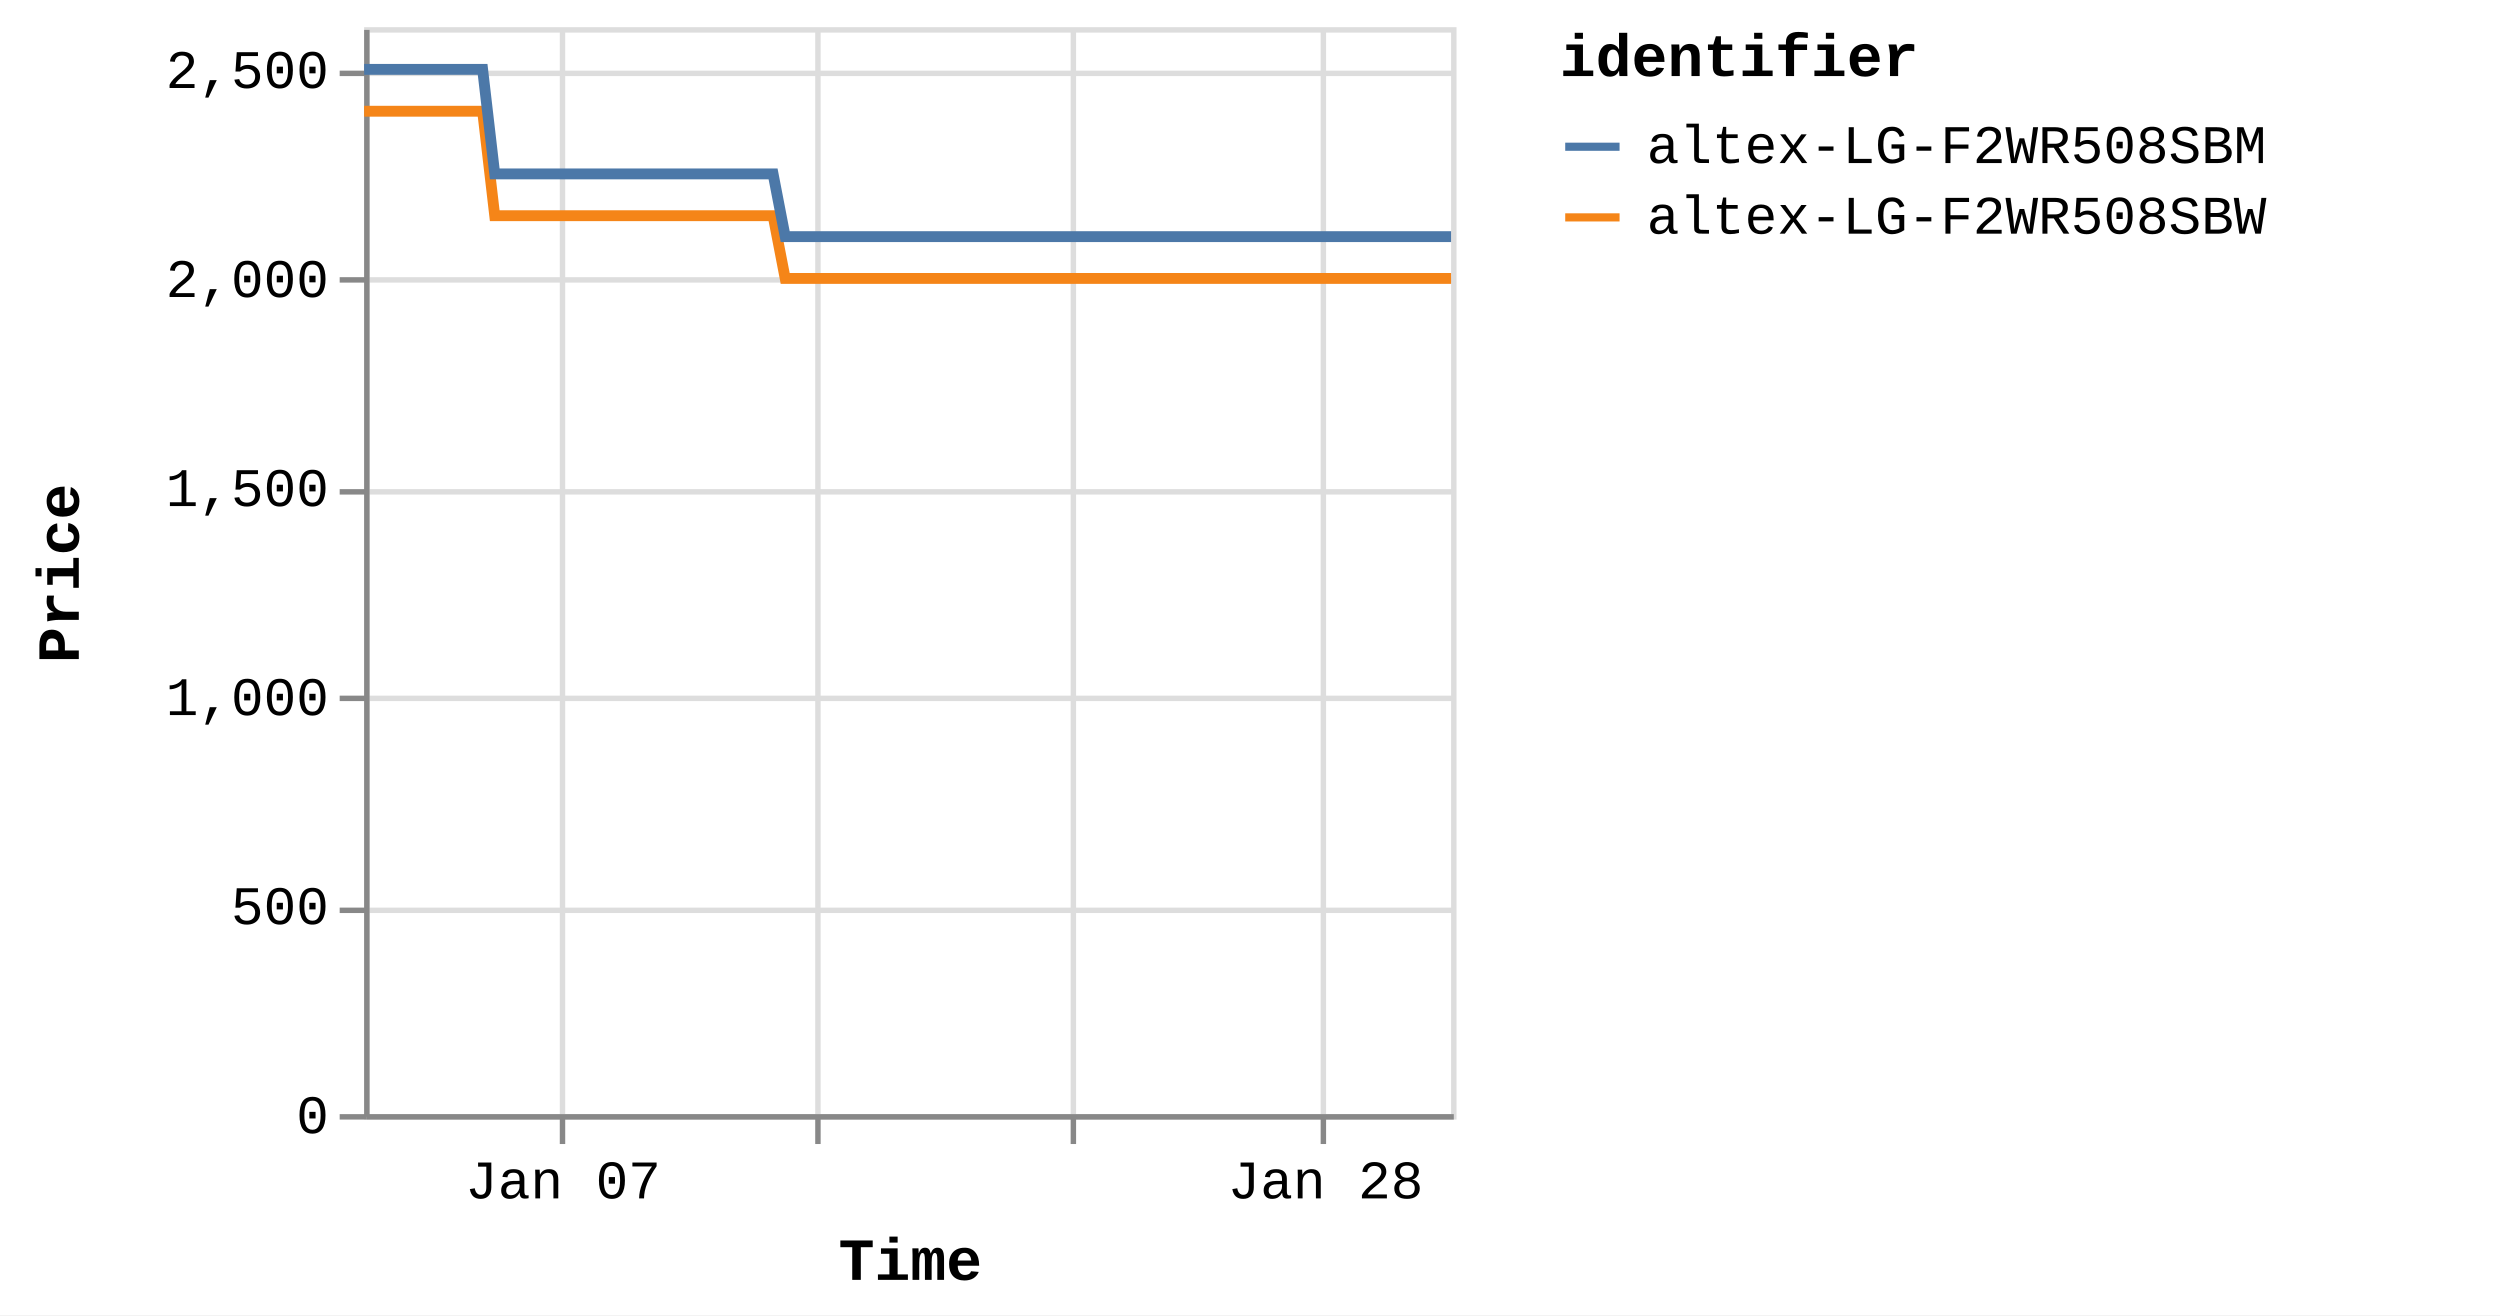
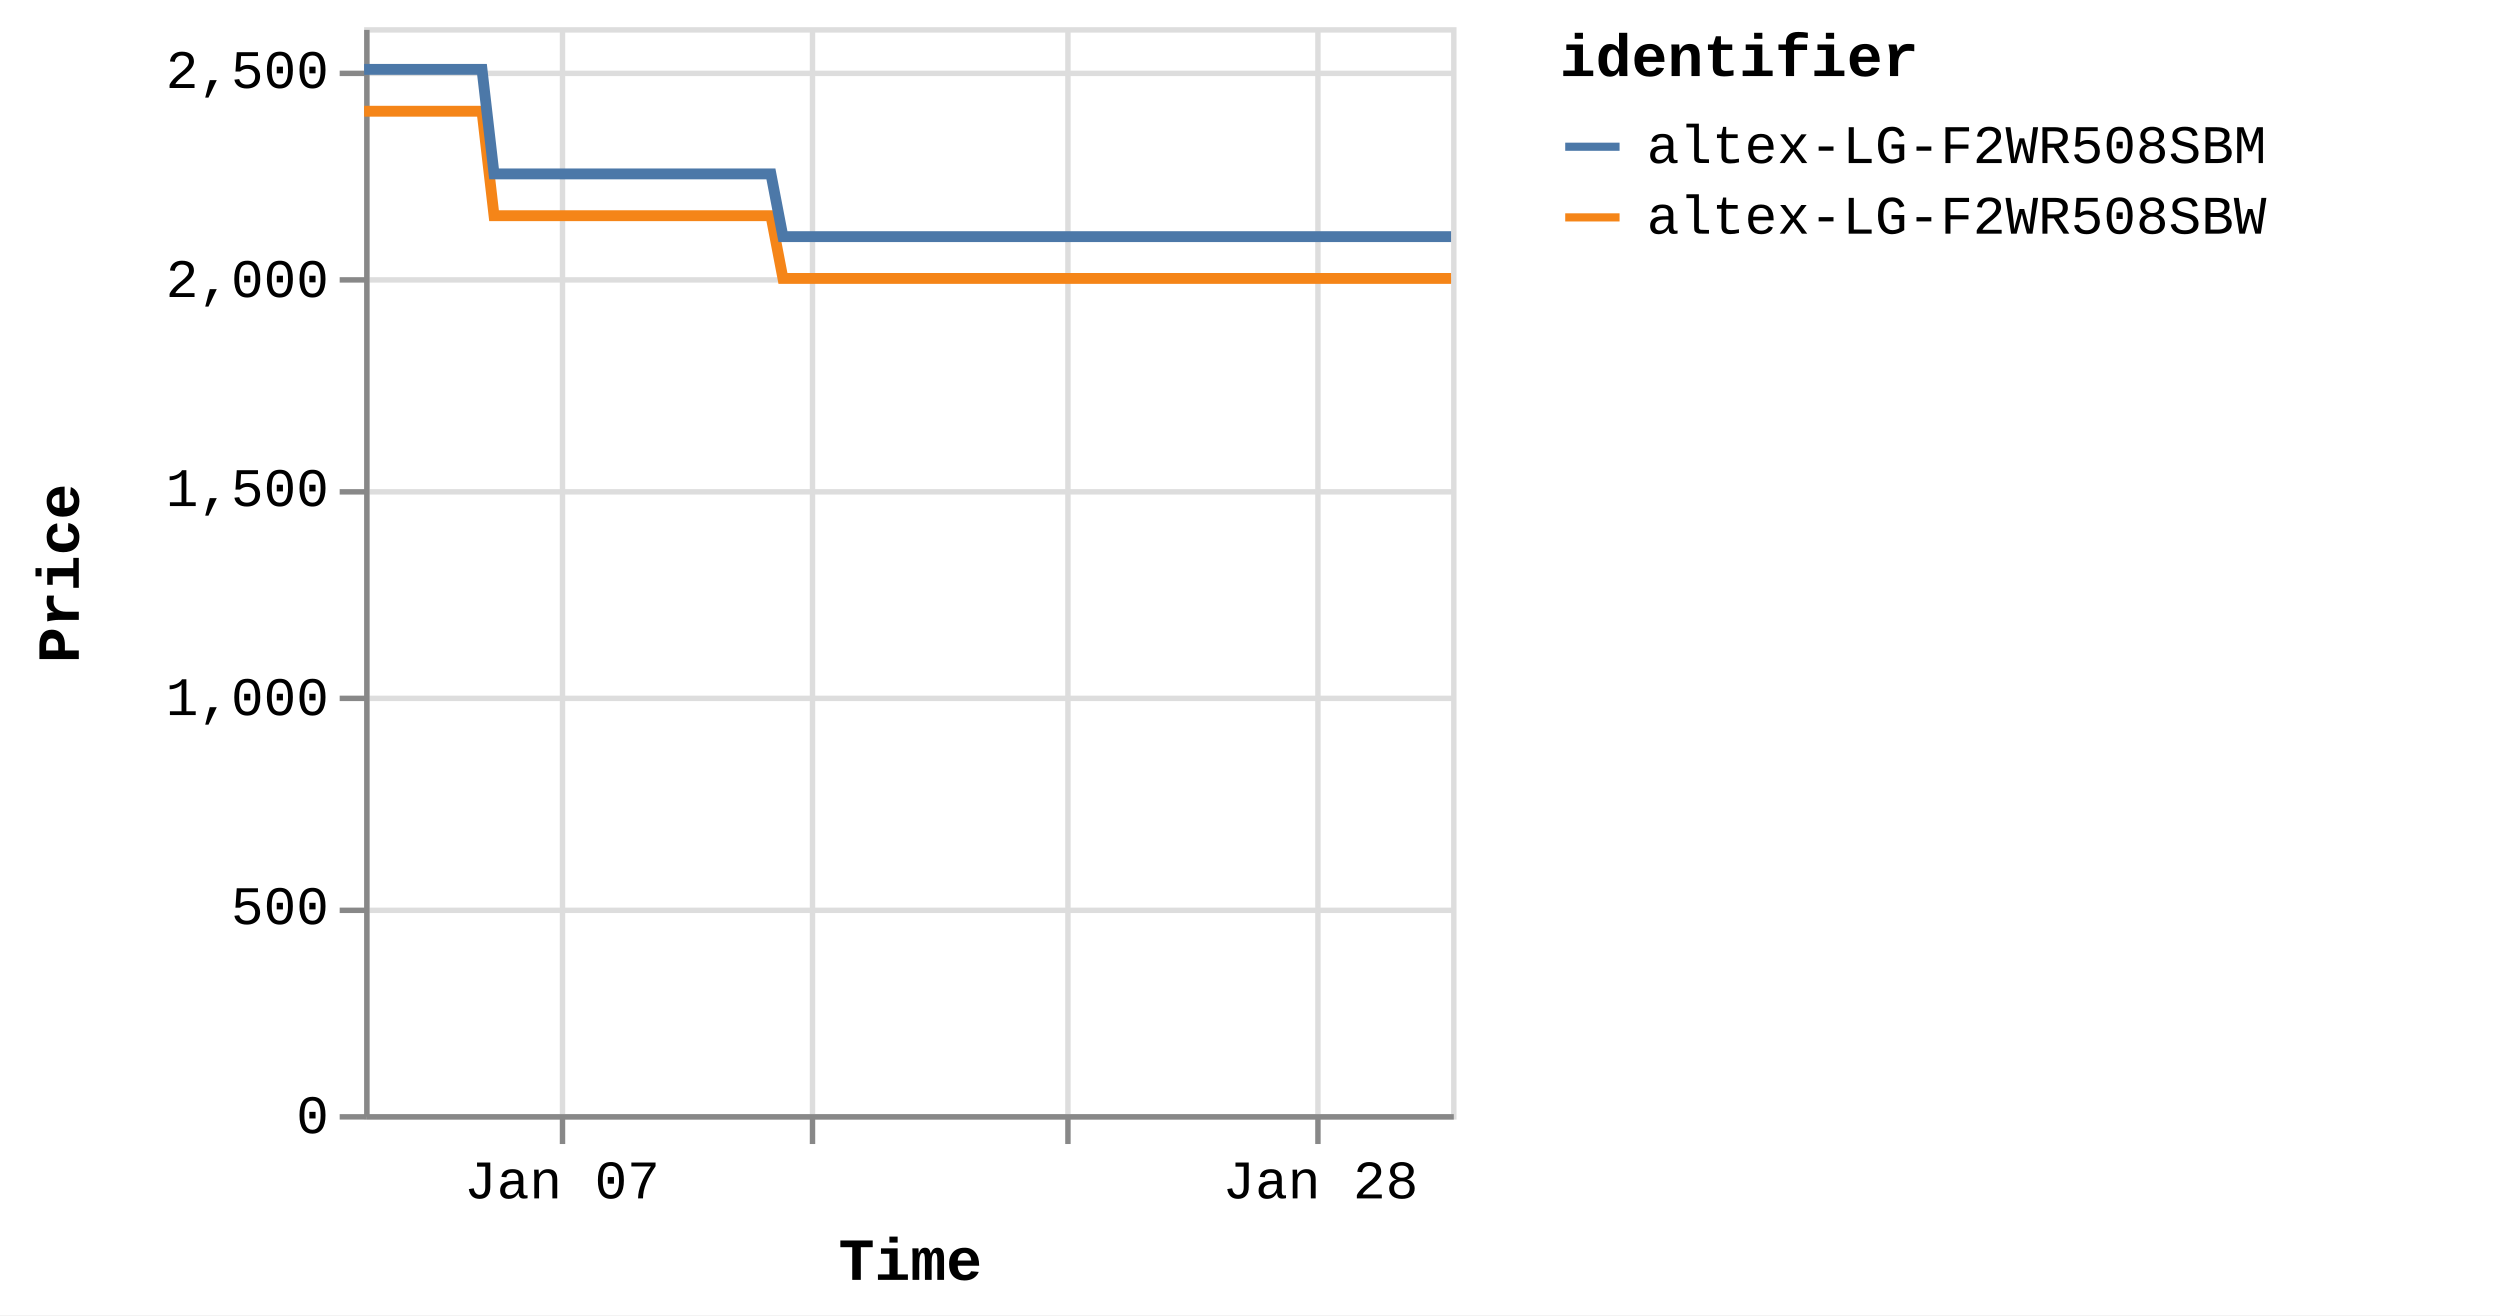
<svg xmlns="http://www.w3.org/2000/svg" version="1.1" class="marks" width="460" height="242" viewBox="0 0 460 242">
  <rect width="460" height="242" fill="white" />
  <g fill="none" stroke-miterlimit="10" transform="translate(67,5)">
    <g class="mark-group role-frame root" role="graphics-object" aria-roledescription="group mark container">
      <g transform="translate(0,0)">
        <path class="background" aria-hidden="true" d="M0.5,0.5h200v200h-200Z" stroke="#ddd" />
        <g>
          <g class="mark-group role-axis" aria-hidden="true">
            <g transform="translate(0.5,200.5)">
              <path class="background" aria-hidden="true" d="M0,0h0v0h0Z" pointer-events="none" />
              <g>
                <g class="mark-rule role-axis-grid" pointer-events="none">
                  <line transform="translate(36,-200)" x2="0" y2="200" stroke="#ddd" stroke-width="1" opacity="1" />
-                   <line transform="translate(83,-200)" x2="0" y2="200" stroke="#ddd" stroke-width="1" opacity="1" />
-                   <line transform="translate(130,-200)" x2="0" y2="200" stroke="#ddd" stroke-width="1" opacity="1" />
-                   <line transform="translate(176,-200)" x2="0" y2="200" stroke="#ddd" stroke-width="1" opacity="1" />
+                   <line transform="translate(82,-200)" x2="0" y2="200" stroke="#ddd" stroke-width="1" opacity="1" />
+                   <line transform="translate(129,-200)" x2="0" y2="200" stroke="#ddd" stroke-width="1" opacity="1" />
+                   <line transform="translate(175,-200)" x2="0" y2="200" stroke="#ddd" stroke-width="1" opacity="1" />
                </g>
              </g>
              <path class="foreground" aria-hidden="true" d="" pointer-events="none" display="none" />
            </g>
          </g>
          <g class="mark-group role-axis" aria-hidden="true">
            <g transform="translate(0.5,0.5)">
              <path class="background" aria-hidden="true" d="M0,0h0v0h0Z" pointer-events="none" />
              <g>
                <g class="mark-rule role-axis-grid" pointer-events="none">
                  <line transform="translate(0,200)" x2="200" y2="0" stroke="#ddd" stroke-width="1" opacity="1" />
                  <line transform="translate(0,162)" x2="200" y2="0" stroke="#ddd" stroke-width="1" opacity="1" />
                  <line transform="translate(0,123)" x2="200" y2="0" stroke="#ddd" stroke-width="1" opacity="1" />
                  <line transform="translate(0,85)" x2="200" y2="0" stroke="#ddd" stroke-width="1" opacity="1" />
                  <line transform="translate(0,46)" x2="200" y2="0" stroke="#ddd" stroke-width="1" opacity="1" />
                  <line transform="translate(0,8)" x2="200" y2="0" stroke="#ddd" stroke-width="1" opacity="1" />
                </g>
              </g>
              <path class="foreground" aria-hidden="true" d="" pointer-events="none" display="none" />
            </g>
          </g>
-           <g class="mark-group role-axis" role="graphics-symbol" aria-roledescription="axis" aria-label="X-axis titled 'Time' for a time scale with values from Monday, 01 January 2024, 2:19:43 PM to Wednesday, 31 January 2024, 12:48:19 PM">
+           <g class="mark-group role-axis" role="graphics-symbol" aria-roledescription="axis" aria-label="X-axis titled 'Time' for a time scale with values from Monday, 01 January 2024, 2:19:43 PM to Wednesday, 31 January 2024, 4:38:24 PM">
            <g transform="translate(0.5,200.5)">
              <path class="background" aria-hidden="true" d="M0,0h0v0h0Z" pointer-events="none" />
              <g>
                <g class="mark-rule role-axis-tick" pointer-events="none">
                  <line transform="translate(36,0)" x2="0" y2="5" stroke="#888" stroke-width="1" opacity="1" />
-                   <line transform="translate(83,0)" x2="0" y2="5" stroke="#888" stroke-width="1" opacity="1" />
-                   <line transform="translate(130,0)" x2="0" y2="5" stroke="#888" stroke-width="1" opacity="1" />
-                   <line transform="translate(176,0)" x2="0" y2="5" stroke="#888" stroke-width="1" opacity="1" />
+                   <line transform="translate(82,0)" x2="0" y2="5" stroke="#888" stroke-width="1" opacity="1" />
+                   <line transform="translate(129,0)" x2="0" y2="5" stroke="#888" stroke-width="1" opacity="1" />
+                   <line transform="translate(175,0)" x2="0" y2="5" stroke="#888" stroke-width="1" opacity="1" />
                </g>
                <g class="mark-text role-axis-label" pointer-events="none">
-                   <text text-anchor="middle" transform="translate(36.09618,15)" font-family="Liberation Mono" font-size="10px" fill="#000" opacity="1">Jan 07</text>
-                   <text text-anchor="middle" transform="translate(82.86179,15)" font-family="Liberation Mono" font-size="10px" fill="#000" opacity="0">Jan 14</text>
-                   <text text-anchor="middle" transform="translate(129.6274,15)" font-family="Liberation Mono" font-size="10px" fill="#000" opacity="0">Jan 21</text>
-                   <text text-anchor="middle" transform="translate(176.393,15)" font-family="Liberation Mono" font-size="10px" fill="#000" opacity="1">Jan 28</text>
+                   <text text-anchor="middle" transform="translate(35.90455,15)" font-family="Liberation Mono" font-size="10px" fill="#000" opacity="1">Jan 07</text>
+                   <text text-anchor="middle" transform="translate(82.42187,15)" font-family="Liberation Mono" font-size="10px" fill="#000" opacity="0">Jan 14</text>
+                   <text text-anchor="middle" transform="translate(128.9392,15)" font-family="Liberation Mono" font-size="10px" fill="#000" opacity="0">Jan 21</text>
+                   <text text-anchor="middle" transform="translate(175.4565,15)" font-family="Liberation Mono" font-size="10px" fill="#000" opacity="1">Jan 28</text>
                </g>
                <g class="mark-rule role-axis-domain" pointer-events="none">
                  <line transform="translate(0,0)" x2="200" y2="0" stroke="#888" stroke-width="1" opacity="1" />
                </g>
                <g class="mark-text role-axis-title" pointer-events="none">
                  <text text-anchor="middle" transform="translate(100,30)" font-family="Liberation Mono" font-size="11px" font-weight="bold" fill="#000" opacity="1">Time</text>
                </g>
              </g>
              <path class="foreground" aria-hidden="true" d="" pointer-events="none" display="none" />
            </g>
          </g>
          <g class="mark-group role-axis" role="graphics-symbol" aria-roledescription="axis" aria-label="Y-axis titled 'Price' for a linear scale with values from 0 to 2,600">
            <g transform="translate(0.5,0.5)">
              <path class="background" aria-hidden="true" d="M0,0h0v0h0Z" pointer-events="none" />
              <g>
                <g class="mark-rule role-axis-tick" pointer-events="none">
                  <line transform="translate(0,200)" x2="-5" y2="0" stroke="#888" stroke-width="1" opacity="1" />
                  <line transform="translate(0,162)" x2="-5" y2="0" stroke="#888" stroke-width="1" opacity="1" />
                  <line transform="translate(0,123)" x2="-5" y2="0" stroke="#888" stroke-width="1" opacity="1" />
                  <line transform="translate(0,85)" x2="-5" y2="0" stroke="#888" stroke-width="1" opacity="1" />
                  <line transform="translate(0,46)" x2="-5" y2="0" stroke="#888" stroke-width="1" opacity="1" />
                  <line transform="translate(0,8)" x2="-5" y2="0" stroke="#888" stroke-width="1" opacity="1" />
                </g>
                <g class="mark-text role-axis-label" pointer-events="none">
                  <text text-anchor="end" transform="translate(-7,203)" font-family="Liberation Mono" font-size="10px" fill="#000" opacity="1">0</text>
                  <text text-anchor="end" transform="translate(-7,164.5385)" font-family="Liberation Mono" font-size="10px" fill="#000" opacity="1">500</text>
                  <text text-anchor="end" transform="translate(-7,126.0769)" font-family="Liberation Mono" font-size="10px" fill="#000" opacity="1">1,000</text>
                  <text text-anchor="end" transform="translate(-7,87.61538)" font-family="Liberation Mono" font-size="10px" fill="#000" opacity="1">1,500</text>
                  <text text-anchor="end" transform="translate(-7,49.15385)" font-family="Liberation Mono" font-size="10px" fill="#000" opacity="1">2,000</text>
                  <text text-anchor="end" transform="translate(-7,10.69231)" font-family="Liberation Mono" font-size="10px" fill="#000" opacity="1">2,500</text>
                </g>
                <g class="mark-rule role-axis-domain" pointer-events="none">
                  <line transform="translate(0,200)" x2="0" y2="-200" stroke="#888" stroke-width="1" opacity="1" />
                </g>
                <g class="mark-text role-axis-title" pointer-events="none">
                  <text text-anchor="middle" transform="translate(-51,100) rotate(-90) translate(0,-2)" font-family="Liberation Mono" font-size="11px" font-weight="bold" fill="#000" opacity="1">Price</text>
                </g>
              </g>
              <path class="foreground" aria-hidden="true" d="" pointer-events="none" display="none" />
            </g>
          </g>
          <g class="mark-group role-scope pathgroup" role="graphics-object" aria-roledescription="group mark container">
            <g transform="translate(0,0)">
              <path class="background" aria-hidden="true" d="M0,0h200v200h-200Z" />
              <g>
                <g class="mark-line role-mark marks" role="graphics-object" aria-roledescription="line mark container">
-                   <path aria-label="Time: Jan 01, 2024; Price: 2399; identifier: altex-LG-F2WR508SBW" role="graphics-symbol" aria-roledescription="line mark" d="M0,15.462L0.699,15.462L1.757,15.462L3.984,15.462L5.099,15.462L6.269,15.462L7.333,15.462L8.437,15.462L10.666,15.462L11.779,15.462L12.951,15.462L14.016,15.462L15.117,15.462L17.347,15.462L18.462,15.462L19.63,15.462L20.704,15.462L21.8,15.462L24.03,34.692L25.143,34.692L26.312,34.692L27.382,34.692L28.479,34.692L30.709,34.692L31.821,34.692L32.988,34.692L34.057,34.692L35.16,34.692L37.394,34.692L38.501,34.692L39.668,34.692L40.738,34.692L41.841,34.692L44.074,34.692L45.191,34.692L46.362,34.692L47.428,34.692L48.521,34.692L50.757,34.692L51.869,34.692L53.055,34.692L54.11,34.692L55.203,34.692L57.437,34.692L58.551,34.692L59.723,34.692L60.786,34.692L61.884,34.692L64.116,34.692L65.231,34.692L66.406,34.692L67.471,34.692L68.565,34.692L70.796,34.692L71.912,34.692L73.081,34.692L74.149,34.692L75.246,34.692L77.474,46.231L78.586,46.231L79.752,46.231L80.823,46.231L81.925,46.231L84.16,46.231L85.266,46.231L86.432,46.231L87.501,46.231L88.607,46.231L90.842,46.231L91.957,46.231L93.132,46.231L94.195,46.231L95.287,46.231L97.519,46.231L98.638,46.231L99.81,46.231L100.877,46.231L101.968,46.231L104.201,46.231L105.319,46.231L106.492,46.231L107.556,46.231L108.649,46.231L110.88,46.231L111.995,46.231L113.17,46.231L114.232,46.231L115.333,46.231L117.563,46.231L118.677,46.231L119.851,46.231L120.919,46.231L122.011,46.231L124.243,46.231L125.351,46.231L126.519,46.231L127.593,46.231L128.693,46.231L130.92,46.231L132.033,46.231L133.199,46.231L134.27,46.231L135.373,46.231L137.61,46.231L138.726,46.231L139.901,46.231L140.958,46.231L142.054,46.231L144.287,46.231L145.405,46.231L146.58,46.231L147.645,46.231L148.734,46.231L150.969,46.231L152.085,46.231L153.26,46.231L154.323,46.231L155.416,46.231L157.652,46.231L158.763,46.231L159.94,46.231L161.008,46.231L162.096,46.231L164.326,46.231L165.443,46.231L166.598,46.231L167.666,46.231L168.78,46.231L171.003,46.231L172.12,46.231L173.263,46.231L174.344,46.231L175.456,46.231L177.685,46.231L178.798,46.231L179.947,46.231L181.025,46.231L182.139,46.231L184.365,46.231L185.482,46.231L186.638,46.231L187.707,46.231L188.82,46.231L191.044,46.231L192.159,46.231L193.317,46.231L194.402,46.231L195.499,46.231L197.725,46.231L198.84,46.231L200,46.231" stroke="#f58518" stroke-width="2" />
+                   <path aria-label="Time: Jan 01, 2024; Price: 2399; identifier: altex-LG-F2WR508SBW" role="graphics-symbol" aria-roledescription="line mark" d="M0,15.462L0.696,15.462L1.748,15.462L3.963,15.462L5.072,15.462L6.236,15.462L7.294,15.462L8.392,15.462L10.609,15.462L11.717,15.462L12.883,15.462L13.941,15.462L15.036,15.462L17.255,15.462L18.363,15.462L19.526,15.462L20.594,15.462L21.685,15.462L23.903,34.692L25.009,34.692L26.172,34.692L27.236,34.692L28.328,34.692L30.546,34.692L31.652,34.692L32.813,34.692L33.876,34.692L34.973,34.692L37.196,34.692L38.297,34.692L39.457,34.692L40.522,34.692L41.619,34.692L43.84,34.692L44.951,34.692L46.116,34.692L47.176,34.692L48.263,34.692L50.488,34.692L51.594,34.692L52.773,34.692L53.823,34.692L54.91,34.692L57.132,34.692L58.24,34.692L59.406,34.692L60.463,34.692L61.555,34.692L63.776,34.692L64.884,34.692L66.053,34.692L67.113,34.692L68.201,34.692L70.421,34.692L71.53,34.692L72.693,34.692L73.755,34.692L74.847,34.692L77.063,46.231L78.169,46.231L79.329,46.231L80.394,46.231L81.49,46.231L83.713,46.231L84.814,46.231L85.974,46.231L87.037,46.231L88.136,46.231L90.359,46.231L91.468,46.231L92.638,46.231L93.695,46.231L94.782,46.231L97.002,46.231L98.114,46.231L99.28,46.231L100.342,46.231L101.427,46.231L103.648,46.231L104.76,46.231L105.927,46.231L106.985,46.231L108.072,46.231L110.291,46.231L111.4,46.231L112.569,46.231L113.626,46.231L114.721,46.231L116.939,46.231L118.047,46.231L119.215,46.231L120.277,46.231L121.363,46.231L123.584,46.231L124.685,46.231L125.847,46.231L126.916,46.231L128.01,46.231L130.224,46.231L131.332,46.231L132.492,46.231L133.557,46.231L134.654,46.231L136.88,46.231L137.989,46.231L139.158,46.231L140.21,46.231L141.3,46.231L143.521,46.231L144.634,46.231L145.801,46.231L146.861,46.231L147.944,46.231L150.168,46.231L151.278,46.231L152.446,46.231L153.503,46.231L154.591,46.231L156.815,46.231L157.92,46.231L159.091,46.231L160.153,46.231L161.235,46.231L163.453,46.231L164.565,46.231L165.713,46.231L166.776,46.231L167.884,46.231L170.095,46.231L171.206,46.231L172.343,46.231L173.418,46.231L174.524,46.231L176.742,46.231L177.849,46.231L178.991,46.231L180.064,46.231L181.172,46.231L183.387,46.231L184.497,46.231L185.647,46.231L186.711,46.231L187.818,46.231L190.03,46.231L191.139,46.231L192.291,46.231L193.37,46.231L194.461,46.231L196.676,46.231L197.785,46.231L198.938,46.231L200,46.231" stroke="#f58518" stroke-width="2" />
                </g>
              </g>
              <path class="foreground" aria-hidden="true" d="" display="none" />
            </g>
            <g transform="translate(0,0)">
              <path class="background" aria-hidden="true" d="M0,0h200v200h-200Z" />
              <g>
                <g class="mark-line role-mark marks" role="graphics-object" aria-roledescription="line mark container">
-                   <path aria-label="Time: Jan 01, 2024; Price: 2499; identifier: altex-LG-F2WR508SBM" role="graphics-symbol" aria-roledescription="line mark" d="M0,7.769L0.7,7.769L1.758,7.769L3.985,7.769L5.099,7.769L6.27,7.769L7.333,7.769L8.437,7.769L10.666,7.769L11.78,7.769L12.952,7.769L14.016,7.769L15.117,7.769L17.347,7.769L18.462,7.769L19.63,7.769L20.704,7.769L21.802,7.769L24.031,27L25.143,27L26.312,27L27.382,27L28.48,27L30.71,27L31.821,27L32.988,27L34.057,27L35.16,27L37.395,27L38.502,27L39.668,27L40.738,27L41.841,27L44.075,27L45.191,27L46.362,27L47.428,27L48.521,27L50.758,27L51.87,27L53.055,27L54.11,27L55.203,27L57.438,27L58.551,27L59.724,27L60.786,27L61.884,27L64.117,27L65.231,27L66.406,27L67.471,27L68.565,27L70.797,27L71.912,27L73.082,27L74.149,27L75.246,27L77.474,38.538L78.586,38.538L79.753,38.538L80.823,38.538L81.926,38.538L84.16,38.538L85.267,38.538L86.433,38.538L87.501,38.538L88.607,38.538L90.842,38.538L91.957,38.538L93.133,38.538L94.195,38.538L95.288,38.538L97.519,38.538L98.638,38.538L99.81,38.538L100.879,38.538L101.969,38.538L104.201,38.538L105.319,38.538L106.493,38.538L107.556,38.538L108.649,38.538L110.881,38.538L111.995,38.538L113.17,38.538L114.232,38.538L115.333,38.538L117.564,38.538L118.678,38.538L119.851,38.538L120.919,38.538L122.011,38.538L124.244,38.538L125.351,38.538L126.519,38.538L127.593,38.538L128.694,38.538L130.92,38.538L132.033,38.538L133.2,38.538L134.27,38.538L135.373,38.538L137.611,38.538L138.726,38.538L139.901,38.538L140.959,38.538L142.054,38.538L144.287,38.538L145.406,38.538L146.58,38.538L147.645,38.538L148.734,38.538L150.97,38.538L152.085,38.538L153.26,38.538L154.323,38.538L155.416,38.538L157.652,38.538L158.763,38.538L159.941,38.538L161.008,38.538L162.096,38.538L164.326,38.538L165.443,38.538L166.598,38.538L167.666,38.538L168.78,38.538L171.003,38.538L172.12,38.538L173.263,38.538L174.344,38.538L175.456,38.538L177.685,38.538L178.799,38.538L179.947,38.538L181.025,38.538L182.139,38.538L184.366,38.538L185.482,38.538L186.638,38.538L187.708,38.538L188.821,38.538L191.045,38.538L192.159,38.538L193.317,38.538L194.402,38.538L195.499,38.538L197.726,38.538L198.84,38.538L200,38.538" stroke="#4c78a8" stroke-width="2" />
+                   <path aria-label="Time: Jan 01, 2024; Price: 2499; identifier: altex-LG-F2WR508SBM" role="graphics-symbol" aria-roledescription="line mark" d="M0,7.769L0.696,7.769L1.748,7.769L3.963,7.769L5.072,7.769L6.236,7.769L7.294,7.769L8.393,7.769L10.609,7.769L11.717,7.769L12.883,7.769L13.942,7.769L15.037,7.769L17.255,7.769L18.364,7.769L19.526,7.769L20.594,7.769L21.686,7.769L23.903,27L25.009,27L26.173,27L27.237,27L28.328,27L30.546,27L31.652,27L32.813,27L33.876,27L34.974,27L37.196,27L38.297,27L39.457,27L40.522,27L41.619,27L43.841,27L44.951,27L46.116,27L47.176,27L48.264,27L50.488,27L51.594,27L52.773,27L53.823,27L54.91,27L57.133,27L58.24,27L59.406,27L60.463,27L61.556,27L63.776,27L64.885,27L66.054,27L67.113,27L68.201,27L70.421,27L71.53,27L72.694,27L73.755,27L74.847,27L77.063,38.538L78.169,38.538L79.329,38.538L80.394,38.538L81.491,38.538L83.713,38.538L84.814,38.538L85.974,38.538L87.037,38.538L88.136,38.538L90.359,38.538L91.469,38.538L92.638,38.538L93.695,38.538L94.782,38.538L97.002,38.538L98.114,38.538L99.281,38.538L100.344,38.538L101.427,38.538L103.648,38.538L104.76,38.538L105.927,38.538L106.985,38.538L108.073,38.538L110.292,38.538L111.401,38.538L112.569,38.538L113.626,38.538L114.721,38.538L116.939,38.538L118.048,38.538L119.215,38.538L120.277,38.538L121.363,38.538L123.584,38.538L124.685,38.538L125.848,38.538L126.916,38.538L128.01,38.538L130.225,38.538L131.332,38.538L132.492,38.538L133.557,38.538L134.655,38.538L136.88,38.538L137.99,38.538L139.158,38.538L140.211,38.538L141.3,38.538L143.521,38.538L144.634,38.538L145.802,38.538L146.862,38.538L147.945,38.538L150.168,38.538L151.278,38.538L152.446,38.538L153.503,38.538L154.591,38.538L156.815,38.538L157.921,38.538L159.092,38.538L160.153,38.538L161.236,38.538L163.454,38.538L164.565,38.538L165.713,38.538L166.776,38.538L167.884,38.538L170.096,38.538L171.206,38.538L172.343,38.538L173.418,38.538L174.524,38.538L176.742,38.538L177.849,38.538L178.992,38.538L180.064,38.538L181.172,38.538L183.387,38.538L184.498,38.538L185.647,38.538L186.711,38.538L187.818,38.538L190.031,38.538L191.139,38.538L192.291,38.538L193.37,38.538L194.461,38.538L196.676,38.538L197.785,38.538L198.938,38.538L200,38.538" stroke="#4c78a8" stroke-width="2" />
                </g>
              </g>
              <path class="foreground" aria-hidden="true" d="" display="none" />
            </g>
          </g>
          <g class="mark-group role-legend" role="graphics-symbol" aria-roledescription="legend" aria-label="Symbol legend titled 'identifier' for stroke color with 2 values: altex-LG-F2WR508SBM, altex-LG-F2WR508SBW">
            <g transform="translate(220,0)">
              <path class="background" aria-hidden="true" d="M0,0h168v40h-168Z" pointer-events="none" />
              <g>
                <g class="mark-group role-legend-entry">
                  <g transform="translate(0,16)">
                    <path class="background" aria-hidden="true" d="M0,0h0v0h0Z" pointer-events="none" />
                    <g>
                      <g class="mark-group role-scope" role="graphics-object" aria-roledescription="group mark container">
                        <g transform="translate(0,0)">
                          <path class="background" aria-hidden="true" d="M0,0h168v11h-168Z" pointer-events="none" opacity="1" />
                          <g>
                            <g class="mark-symbol role-legend-symbol" pointer-events="none">
                              <path transform="translate(6,6)" d="M-5,0L5,0" stroke="#4c78a8" stroke-width="1.5" opacity="1" />
                            </g>
                            <g class="mark-text role-legend-label" pointer-events="none">
                              <text text-anchor="start" transform="translate(16,9)" font-family="Liberation Mono" font-size="10px" fill="#000" opacity="1">altex-LG-F2WR508SBM</text>
                            </g>
                          </g>
                          <path class="foreground" aria-hidden="true" d="" pointer-events="none" display="none" />
                        </g>
                        <g transform="translate(0,13)">
                          <path class="background" aria-hidden="true" d="M0,0h168v11h-168Z" pointer-events="none" opacity="1" />
                          <g>
                            <g class="mark-symbol role-legend-symbol" pointer-events="none">
                              <path transform="translate(6,6)" d="M-5,0L5,0" stroke="#f58518" stroke-width="1.5" opacity="1" />
                            </g>
                            <g class="mark-text role-legend-label" pointer-events="none">
                              <text text-anchor="start" transform="translate(16,9)" font-family="Liberation Mono" font-size="10px" fill="#000" opacity="1">altex-LG-F2WR508SBW</text>
                            </g>
                          </g>
                          <path class="foreground" aria-hidden="true" d="" pointer-events="none" display="none" />
                        </g>
                      </g>
                    </g>
                    <path class="foreground" aria-hidden="true" d="" pointer-events="none" display="none" />
                  </g>
                </g>
                <g class="mark-text role-legend-title" pointer-events="none">
                  <text text-anchor="start" transform="translate(0,9)" font-family="Liberation Mono" font-size="11px" font-weight="bold" fill="#000" opacity="1">identifier</text>
                </g>
              </g>
              <path class="foreground" aria-hidden="true" d="" pointer-events="none" display="none" />
            </g>
          </g>
        </g>
        <path class="foreground" aria-hidden="true" d="" display="none" />
      </g>
    </g>
  </g>
</svg>
